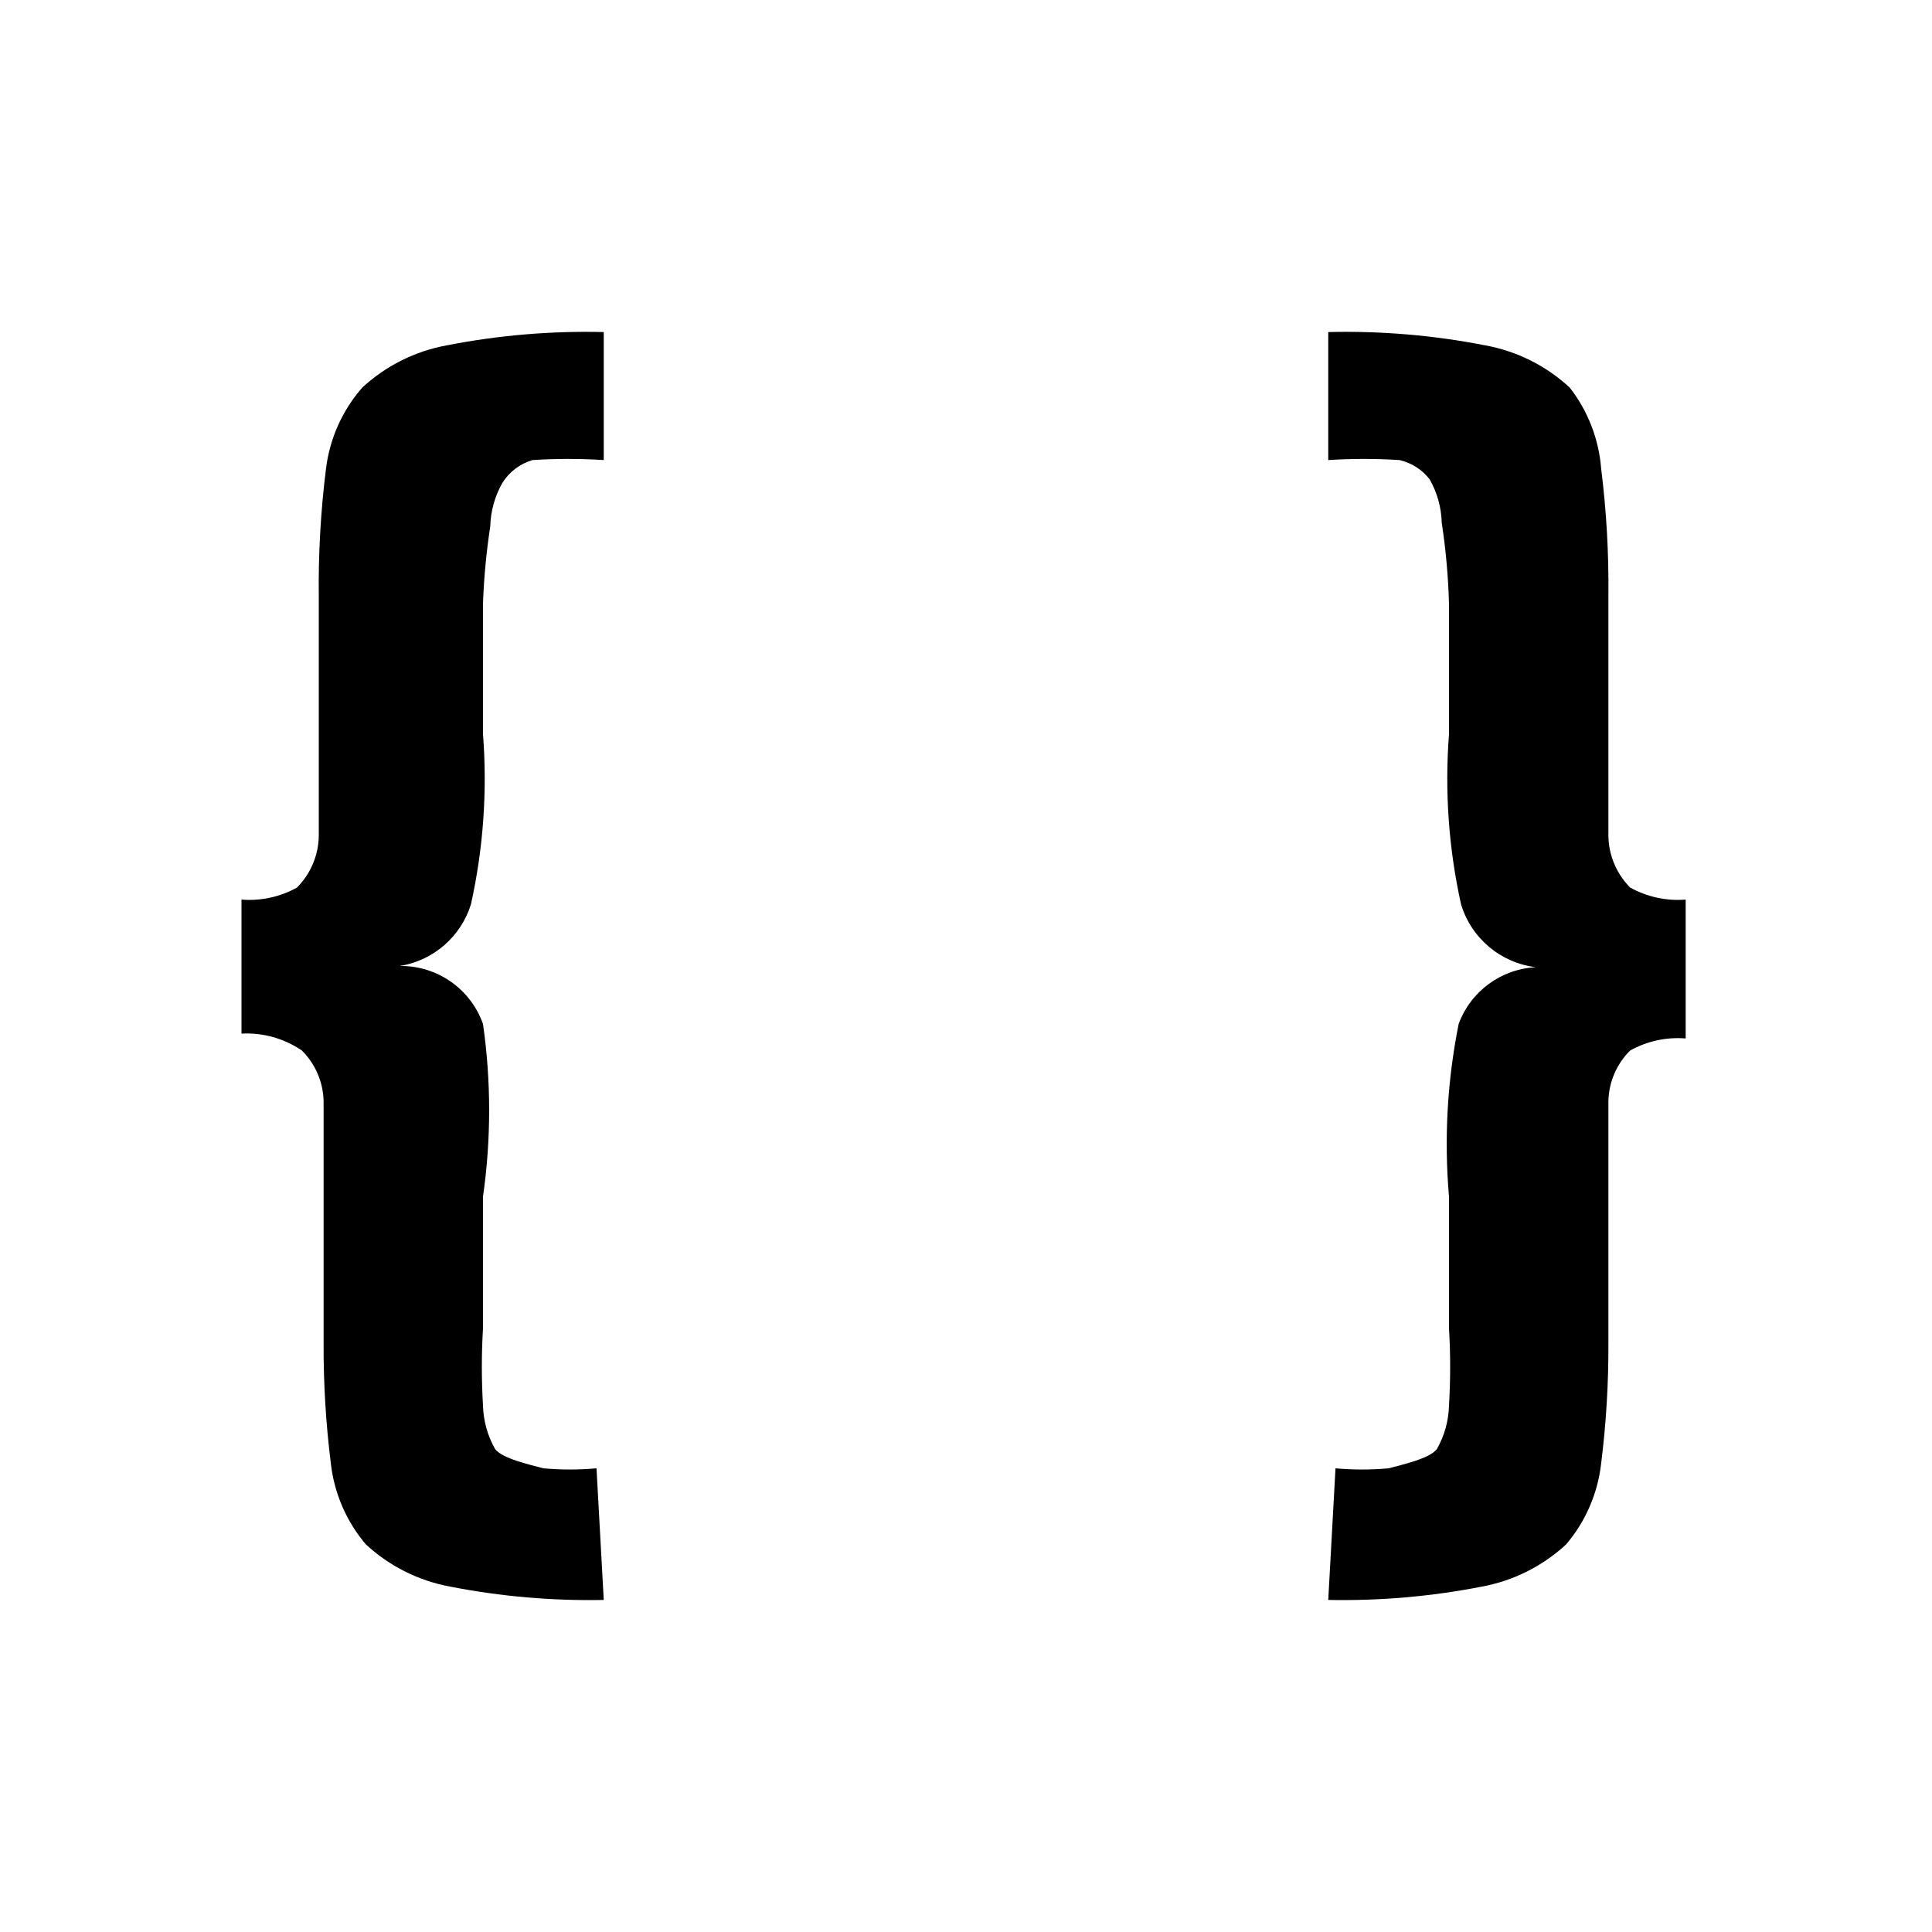
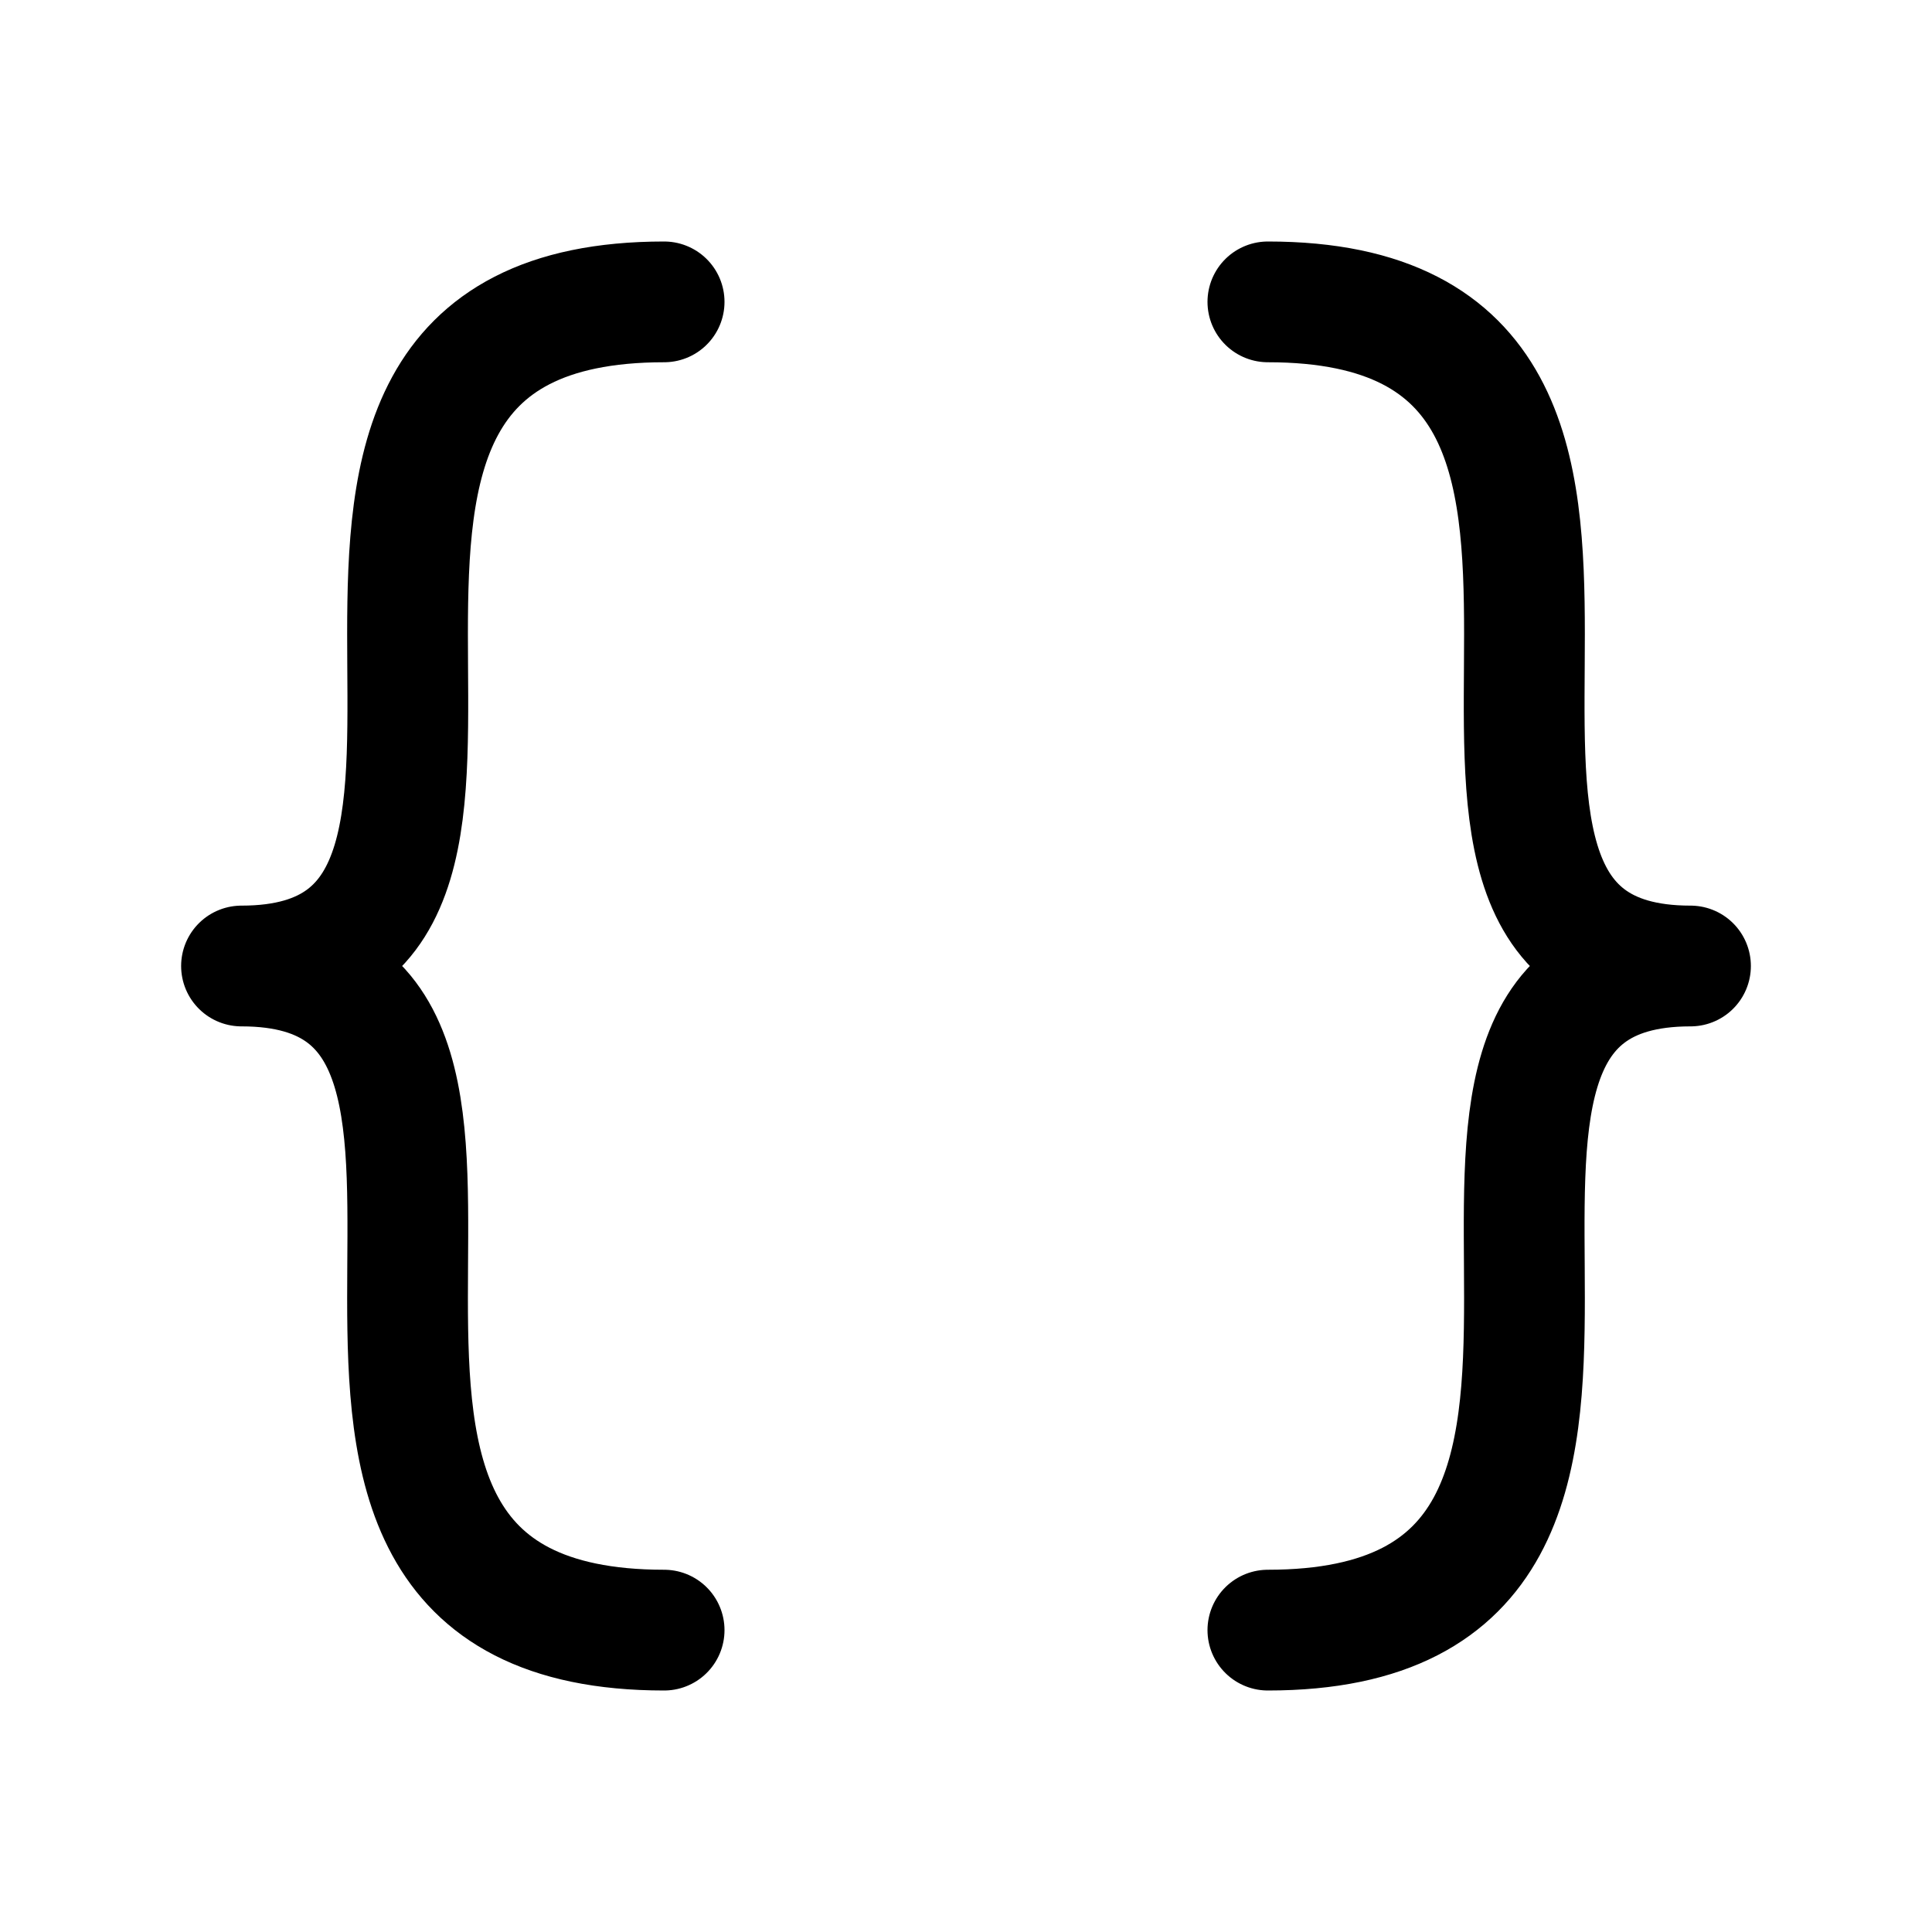
- <svg xmlns="http://www.w3.org/2000/svg" viewBox="0 0 16 16">
-   <g id="Layer_2" data-name="Layer 2">
-     <g id="Struct">
-       <path d="M5,13.25a6,6,0,0,1-1.27-.11,1.4,1.4,0,0,1-.7-.35,1.25,1.25,0,0,1-.29-.67,7.73,7.73,0,0,1-.06-1v-1c0-.47,0-.81,0-1a.61.61,0,0,0-.18-.42A.81.81,0,0,0,2,8.56V7.45a.81.81,0,0,0,.46-.1.62.62,0,0,0,.18-.43c0-.22,0-.56,0-1V4.94a7.79,7.79,0,0,1,.06-1.06A1.25,1.25,0,0,1,3,3.21a1.4,1.4,0,0,1,.7-.35A6,6,0,0,1,5,2.75V3.81a4.69,4.69,0,0,0-.59,0A.44.44,0,0,0,4.16,4a.77.77,0,0,0-.1.36A5.48,5.48,0,0,0,4,5V6.08a4.8,4.8,0,0,1-.1,1.41A.74.74,0,0,1,3.31,8,.72.72,0,0,1,4,8.48,5.05,5.05,0,0,1,4,9.91V11a5.36,5.36,0,0,0,0,.64.77.77,0,0,0,.1.36c.06.08.29.13.4.16a2.45,2.45,0,0,0,.44,0Z" style="fill:currentColor" />
-       <path d="M11,13.25a6,6,0,0,0,1.27-.11,1.4,1.4,0,0,0,.7-.35,1.25,1.25,0,0,0,.29-.67,7.73,7.73,0,0,0,.06-1v-1c0-.47,0-.81,0-1a.61.61,0,0,1,.18-.42.81.81,0,0,1,.46-.1V7.45a.81.81,0,0,1-.46-.1.62.62,0,0,1-.18-.43c0-.22,0-.56,0-1V4.94a7.79,7.79,0,0,0-.06-1.06A1.25,1.25,0,0,0,13,3.21a1.4,1.4,0,0,0-.7-.35A6,6,0,0,0,11,2.75V3.81a4.69,4.69,0,0,1,.59,0,.44.44,0,0,1,.25.16.77.77,0,0,1,.1.36A5.48,5.48,0,0,1,12,5V6.08a4.8,4.8,0,0,0,.1,1.41.74.74,0,0,0,.62.52.72.72,0,0,0-.64.47A5.05,5.05,0,0,0,12,9.91V11a5.36,5.36,0,0,1,0,.64.77.77,0,0,1-.1.36c-.06.08-.29.13-.4.16a2.45,2.45,0,0,1-.44,0Z" style="fill:currentColor" />
-       <rect id="Transparent_path" data-name="Transparent path" width="16" height="16" style="fill:none" />
-     </g>
-   </g>
+ <svg xmlns="http://www.w3.org/2000/svg" viewBox="0 0 16 16" fill="none">
+   <path d="M5.5 2.5C1.5 2.5 5 8 2 8C5 8 1.5 13.5 5.5 13.5" stroke="currentColor" stroke-linecap="round" stroke-linejoin="round" />
+   <path d="M10.5 2.5C14.5 2.5 11 8 14 8C11 8 14.5 13.5 10.5 13.5" stroke="currentColor" stroke-linecap="round" stroke-linejoin="round" />
</svg>
